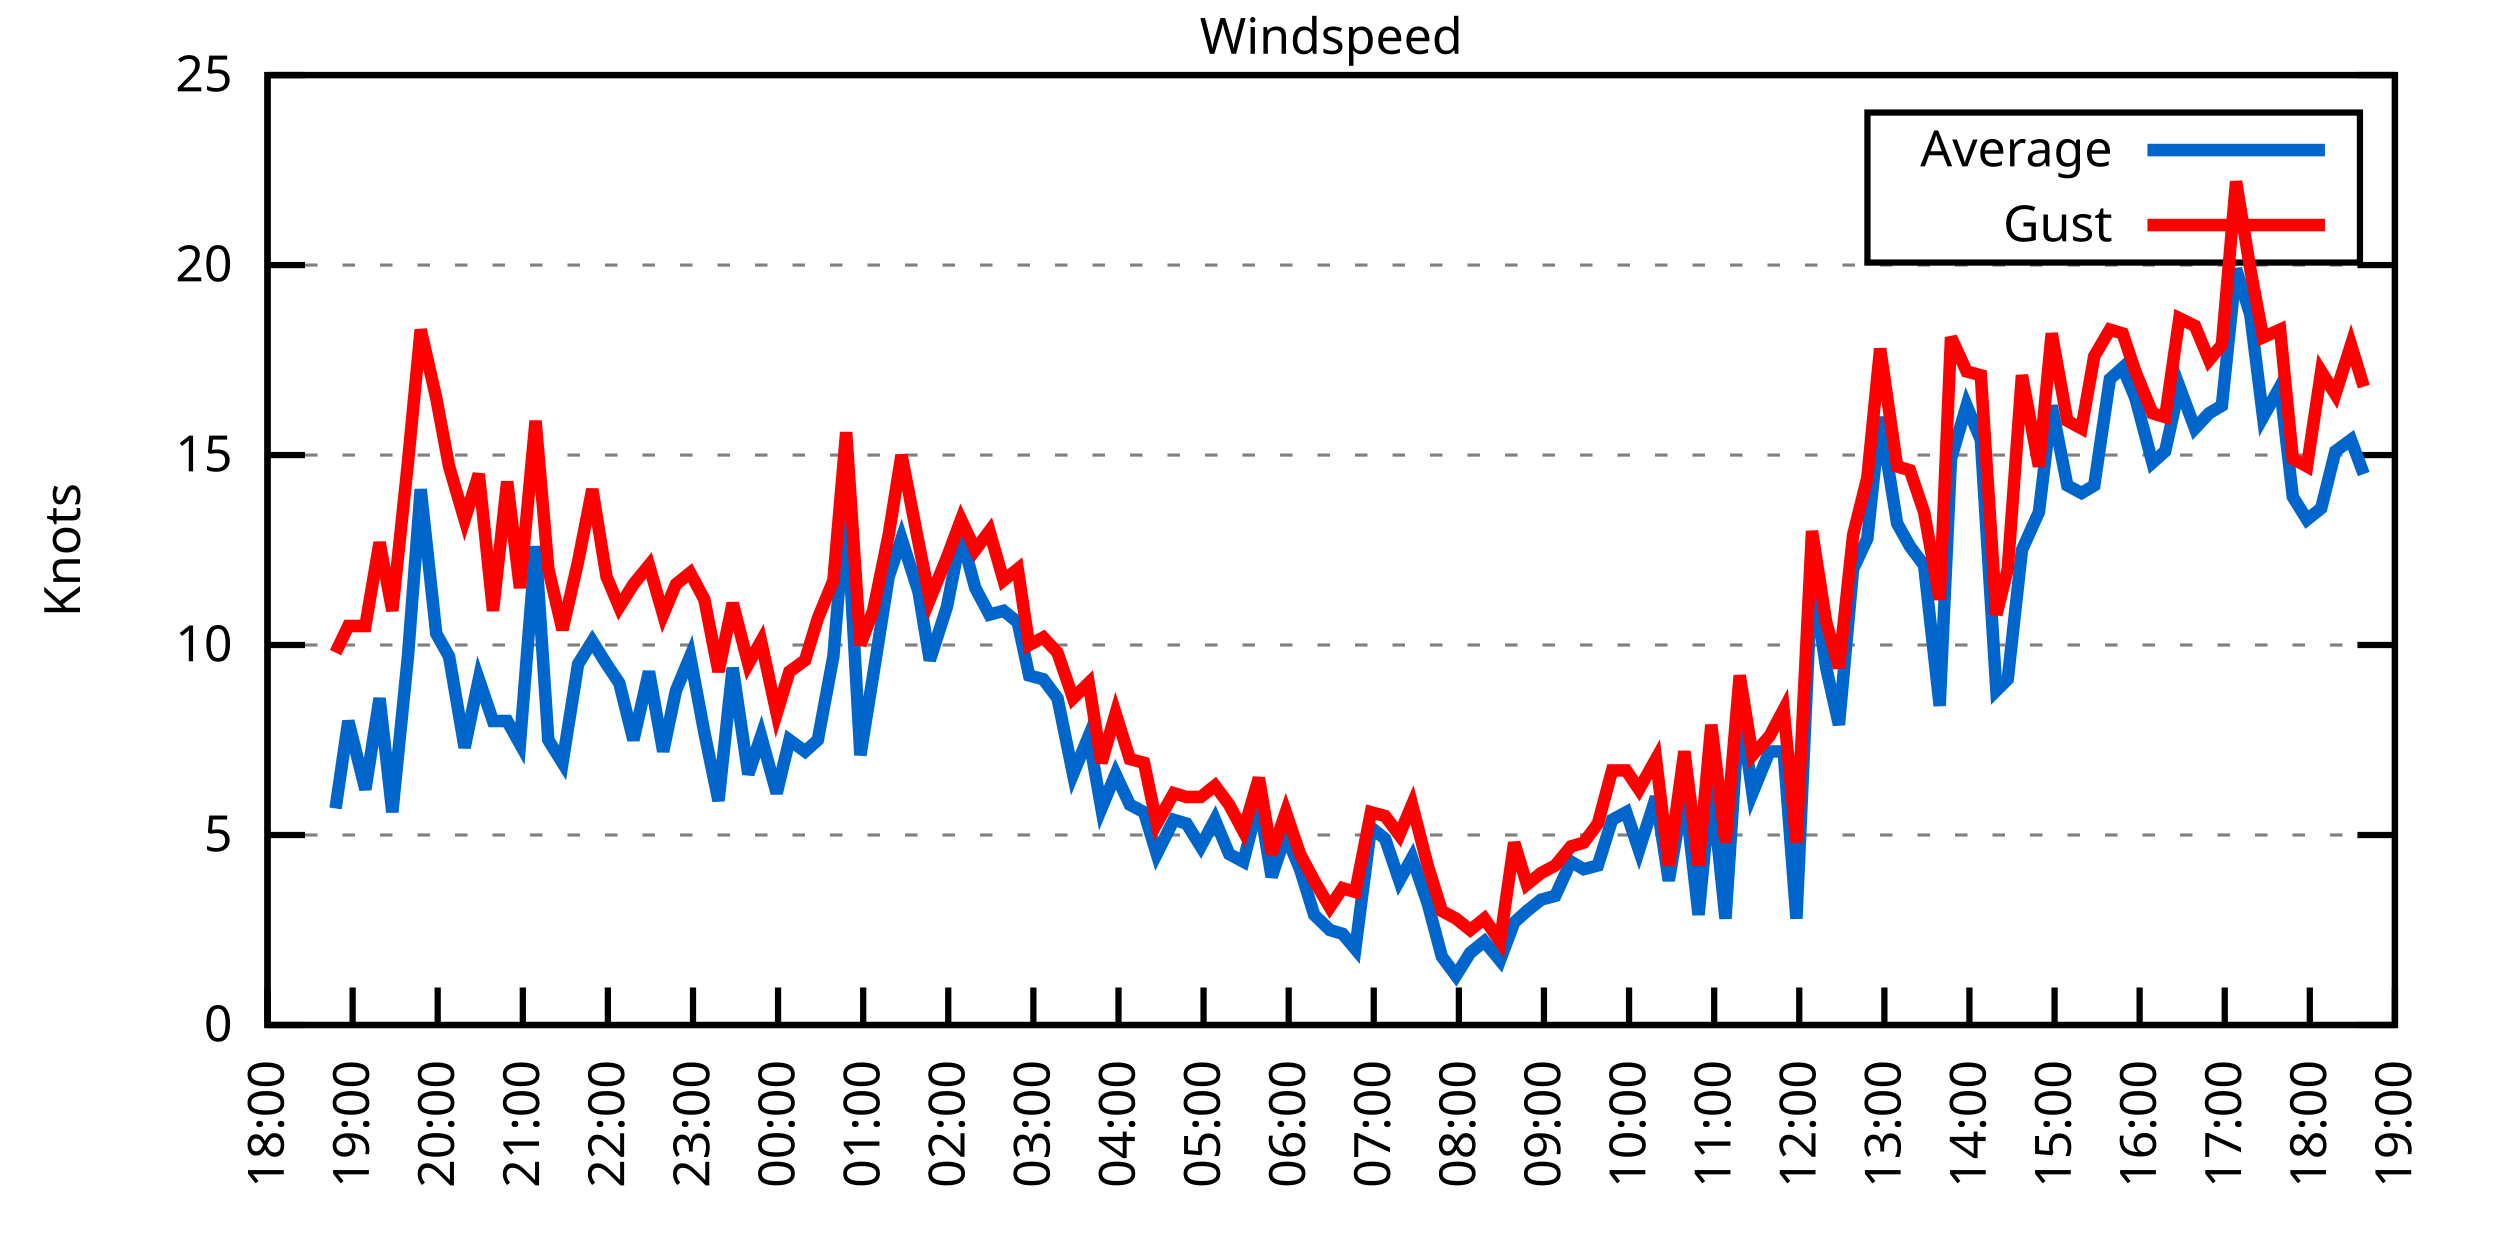
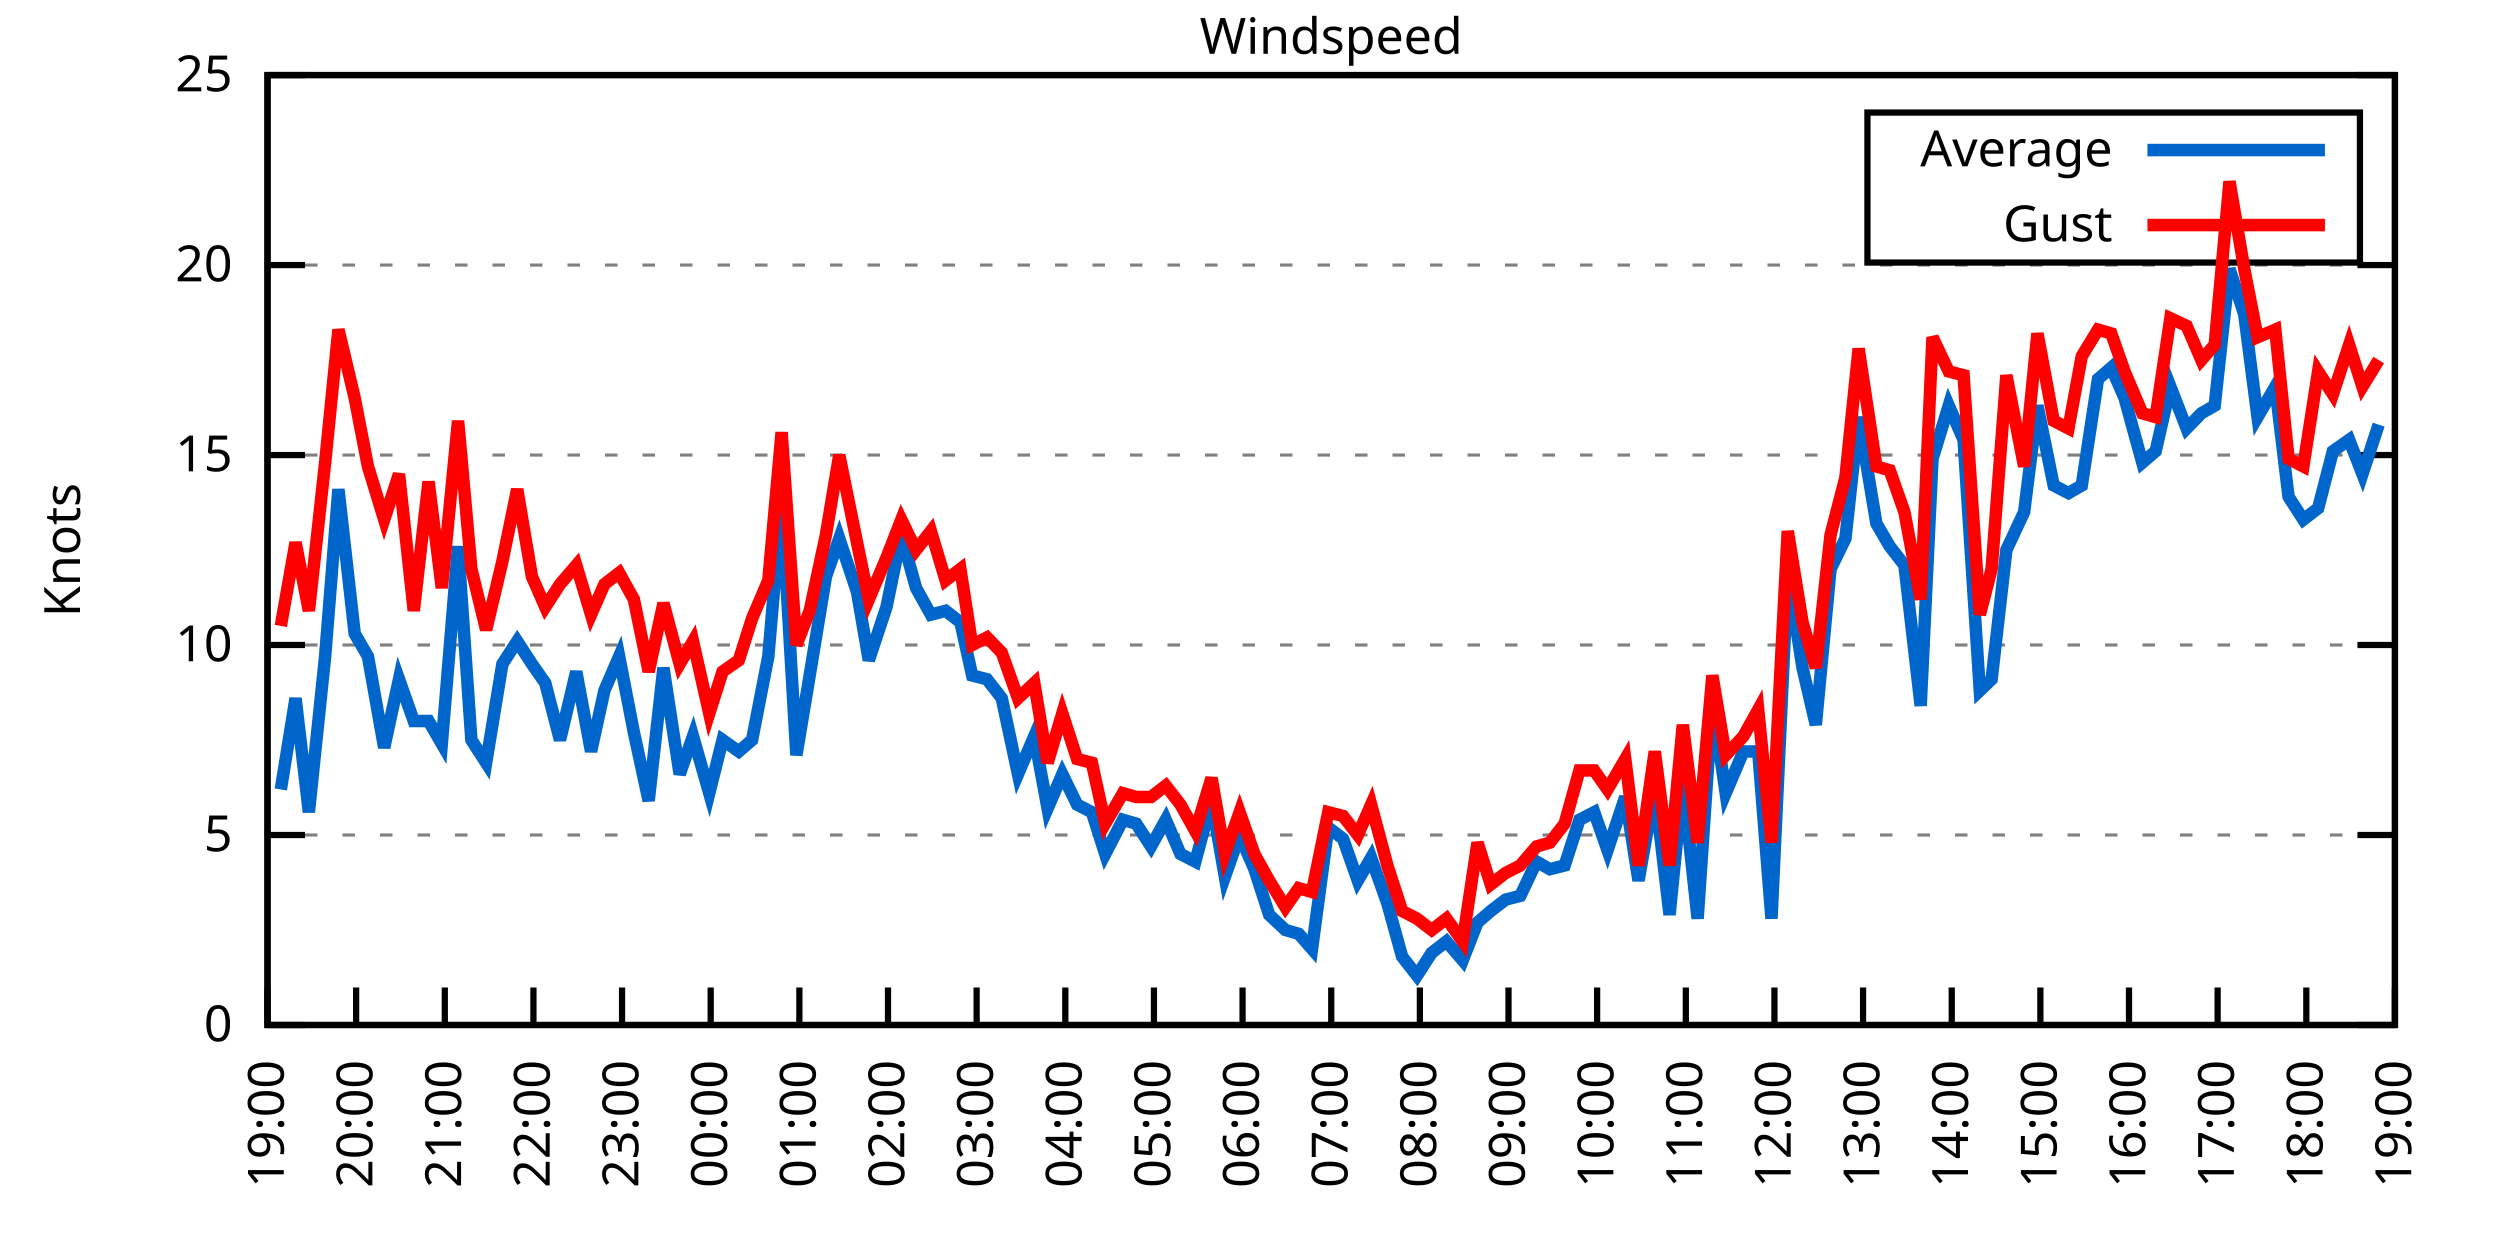
<svg xmlns="http://www.w3.org/2000/svg" xmlns:xlink="http://www.w3.org/1999/xlink" width="400" height="200" viewBox="0 0 400 200">
  <g id="gnuplot_canvas">
    <rect x="0" y="0" width="400" height="200" fill="none" />
    <defs>
      <circle id="gpDot" r="0.5" stroke-width="0.5" stroke="currentColor" />
      <path id="gpPt0" stroke-width="0.333" stroke="currentColor" d="M-1,0 h2 M0,-1 v2" />
      <path id="gpPt1" stroke-width="0.333" stroke="currentColor" d="M-1,-1 L1,1 M1,-1 L-1,1" />
      <path id="gpPt2" stroke-width="0.333" stroke="currentColor" d="M-1,0 L1,0 M0,-1 L0,1 M-1,-1 L1,1 M-1,1 L1,-1" />
      <rect id="gpPt3" stroke-width="0.333" stroke="currentColor" x="-1" y="-1" width="2" height="2" />
      <rect id="gpPt4" stroke-width="0.333" stroke="currentColor" fill="currentColor" x="-1" y="-1" width="2" height="2" />
      <circle id="gpPt5" stroke-width="0.333" stroke="currentColor" cx="0" cy="0" r="1" />
      <use xlink:href="#gpPt5" id="gpPt6" fill="currentColor" stroke="none" />
      <path id="gpPt7" stroke-width="0.333" stroke="currentColor" d="M0,-1.33 L-1.33,0.67 L1.33,0.67 z" />
      <use xlink:href="#gpPt7" id="gpPt8" fill="currentColor" stroke="none" />
      <use xlink:href="#gpPt7" id="gpPt9" stroke="currentColor" transform="rotate(180)" />
      <use xlink:href="#gpPt9" id="gpPt10" fill="currentColor" stroke="none" />
      <use xlink:href="#gpPt3" id="gpPt11" stroke="currentColor" transform="rotate(45)" />
      <use xlink:href="#gpPt11" id="gpPt12" fill="currentColor" stroke="none" />
      <path id="gpPt13" stroke-width="0.333" stroke="currentColor" d="M0,1.330 L1.265,0.411 L0.782,-1.067 L-0.782,-1.076 L-1.265,0.411 z" />
      <use xlink:href="#gpPt13" id="gpPt14" fill="currentColor" stroke="none" />
      <filter id="textbox" filterUnits="objectBoundingBox" x="0" y="0" height="1" width="1">
        <feFlood flood-color="white" flood-opacity="1" result="bgnd" />
        <feComposite in="SourceGraphic" in2="bgnd" operator="atop" />
      </filter>
      <filter id="greybox" filterUnits="objectBoundingBox" x="0" y="0" height="1" width="1">
        <feFlood flood-color="lightgrey" flood-opacity="1" result="grey" />
        <feComposite in="SourceGraphic" in2="grey" operator="atop" />
      </filter>
    </defs>
    <g fill="none" color="white" stroke="currentColor" stroke-width="1.00" stroke-linecap="butt" stroke-linejoin="miter">
</g>
    <g fill="none" color="black" stroke="currentColor" stroke-width="1.00" stroke-linecap="butt" stroke-linejoin="miter">
      <g stroke="none" shape-rendering="crispEdges">
        <polygon fill="rgb(255, 255, 255)" points="42.80,164.00 383.18,164.00 383.18,12.02 42.80,12.02 " />
      </g>
    </g>
    <g fill="none" color="black" stroke="currentColor" stroke-width="1.00" stroke-linecap="butt" stroke-linejoin="miter">
</g>
    <g fill="none" color="black" stroke="black" stroke-width="0.50" stroke-linecap="butt" stroke-linejoin="miter">
</g>
    <g fill="none" color="gray" stroke="currentColor" stroke-width="0.50" stroke-linecap="butt" stroke-linejoin="miter">
      <path stroke="gray" stroke-dasharray="2,4" class="gridline" d="M42.80,164.00 L383.19,164.00  " />
    </g>
    <g fill="none" color="gray" stroke="gray" stroke-width="1.00" stroke-linecap="butt" stroke-linejoin="miter">
</g>
    <g fill="none" color="black" stroke="currentColor" stroke-width="1.00" stroke-linecap="butt" stroke-linejoin="miter">
      <path stroke="black" d="M42.80,164.00 L48.80,164.00 M383.19,164.00 L377.19,164.00  " />
      <g transform="translate(37.20,166.60)" stroke="none" fill="black" font-family="Sans" font-size="8.00" text-anchor="end">
        <text>
          <tspan font-family="Sans"> 0</tspan>
        </text>
      </g>
    </g>
    <g fill="none" color="black" stroke="currentColor" stroke-width="1.00" stroke-linecap="butt" stroke-linejoin="miter">
</g>
    <g fill="none" color="black" stroke="black" stroke-width="0.50" stroke-linecap="butt" stroke-linejoin="miter">
</g>
    <g fill="none" color="gray" stroke="currentColor" stroke-width="0.50" stroke-linecap="butt" stroke-linejoin="miter">
      <path stroke="gray" stroke-dasharray="2,4" class="gridline" d="M42.80,133.60 L383.19,133.60  " />
    </g>
    <g fill="none" color="gray" stroke="gray" stroke-width="1.00" stroke-linecap="butt" stroke-linejoin="miter">
</g>
    <g fill="none" color="black" stroke="currentColor" stroke-width="1.00" stroke-linecap="butt" stroke-linejoin="miter">
      <path stroke="black" d="M42.80,133.60 L48.80,133.60 M383.19,133.60 L377.19,133.60  " />
      <g transform="translate(37.20,136.20)" stroke="none" fill="black" font-family="Sans" font-size="8.00" text-anchor="end">
        <text>
          <tspan font-family="Sans"> 5</tspan>
        </text>
      </g>
    </g>
    <g fill="none" color="black" stroke="currentColor" stroke-width="1.00" stroke-linecap="butt" stroke-linejoin="miter">
</g>
    <g fill="none" color="black" stroke="black" stroke-width="0.50" stroke-linecap="butt" stroke-linejoin="miter">
</g>
    <g fill="none" color="gray" stroke="currentColor" stroke-width="0.50" stroke-linecap="butt" stroke-linejoin="miter">
      <path stroke="gray" stroke-dasharray="2,4" class="gridline" d="M42.80,103.20 L383.19,103.20  " />
    </g>
    <g fill="none" color="gray" stroke="gray" stroke-width="1.00" stroke-linecap="butt" stroke-linejoin="miter">
</g>
    <g fill="none" color="black" stroke="currentColor" stroke-width="1.00" stroke-linecap="butt" stroke-linejoin="miter">
      <path stroke="black" d="M42.80,103.20 L48.80,103.20 M383.19,103.20 L377.19,103.20  " />
      <g transform="translate(37.20,105.80)" stroke="none" fill="black" font-family="Sans" font-size="8.00" text-anchor="end">
        <text>
          <tspan font-family="Sans"> 10</tspan>
        </text>
      </g>
    </g>
    <g fill="none" color="black" stroke="currentColor" stroke-width="1.00" stroke-linecap="butt" stroke-linejoin="miter">
</g>
    <g fill="none" color="black" stroke="black" stroke-width="0.50" stroke-linecap="butt" stroke-linejoin="miter">
</g>
    <g fill="none" color="gray" stroke="currentColor" stroke-width="0.50" stroke-linecap="butt" stroke-linejoin="miter">
      <path stroke="gray" stroke-dasharray="2,4" class="gridline" d="M42.80,72.81 L383.19,72.81  " />
    </g>
    <g fill="none" color="gray" stroke="gray" stroke-width="1.00" stroke-linecap="butt" stroke-linejoin="miter">
</g>
    <g fill="none" color="black" stroke="currentColor" stroke-width="1.00" stroke-linecap="butt" stroke-linejoin="miter">
      <path stroke="black" d="M42.80,72.81 L48.80,72.81 M383.19,72.81 L377.19,72.81  " />
      <g transform="translate(37.20,75.41)" stroke="none" fill="black" font-family="Sans" font-size="8.00" text-anchor="end">
        <text>
          <tspan font-family="Sans"> 15</tspan>
        </text>
      </g>
    </g>
    <g fill="none" color="black" stroke="currentColor" stroke-width="1.00" stroke-linecap="butt" stroke-linejoin="miter">
</g>
    <g fill="none" color="black" stroke="black" stroke-width="0.50" stroke-linecap="butt" stroke-linejoin="miter">
</g>
    <g fill="none" color="gray" stroke="currentColor" stroke-width="0.50" stroke-linecap="butt" stroke-linejoin="miter">
      <path stroke="gray" stroke-dasharray="2,4" class="gridline" d="M42.80,42.41 L383.19,42.41  " />
    </g>
    <g fill="none" color="gray" stroke="gray" stroke-width="1.00" stroke-linecap="butt" stroke-linejoin="miter">
</g>
    <g fill="none" color="black" stroke="currentColor" stroke-width="1.00" stroke-linecap="butt" stroke-linejoin="miter">
      <path stroke="black" d="M42.80,42.41 L48.80,42.41 M383.19,42.41 L377.19,42.41  " />
      <g transform="translate(37.20,45.01)" stroke="none" fill="black" font-family="Sans" font-size="8.00" text-anchor="end">
        <text>
          <tspan font-family="Sans"> 20</tspan>
        </text>
      </g>
    </g>
    <g fill="none" color="black" stroke="currentColor" stroke-width="1.00" stroke-linecap="butt" stroke-linejoin="miter">
</g>
    <g fill="none" color="black" stroke="black" stroke-width="0.50" stroke-linecap="butt" stroke-linejoin="miter">
</g>
    <g fill="none" color="gray" stroke="currentColor" stroke-width="0.50" stroke-linecap="butt" stroke-linejoin="miter">
      <path stroke="gray" stroke-dasharray="2,4" class="gridline" d="M42.80,12.01 L383.19,12.01  " />
    </g>
    <g fill="none" color="gray" stroke="gray" stroke-width="1.00" stroke-linecap="butt" stroke-linejoin="miter">
</g>
    <g fill="none" color="black" stroke="currentColor" stroke-width="1.00" stroke-linecap="butt" stroke-linejoin="miter">
      <path stroke="black" d="M42.80,12.01 L48.80,12.01 M383.19,12.01 L377.19,12.01  " />
      <g transform="translate(37.20,14.61)" stroke="none" fill="black" font-family="Sans" font-size="8.00" text-anchor="end">
        <text>
          <tspan font-family="Sans"> 25</tspan>
        </text>
      </g>
    </g>
    <g fill="none" color="black" stroke="currentColor" stroke-width="1.00" stroke-linecap="butt" stroke-linejoin="miter">
      <path stroke="black" d="M42.80,164.00 L42.80,158.00  " />
      <g transform="translate(45.40,169.60) rotate(270.00)" stroke="none" fill="black" font-family="Sans" font-size="8.00" text-anchor="end">
        <text>
-           <tspan font-family="Sans">18:00</tspan>
-         </text>
-       </g>
-     </g>
-     <g fill="none" color="black" stroke="currentColor" stroke-width="1.00" stroke-linecap="butt" stroke-linejoin="miter">
-       <path stroke="black" d="M56.42,164.00 L56.42,158.00  " />
-       <g transform="translate(59.02,169.60) rotate(270.00)" stroke="none" fill="black" font-family="Sans" font-size="8.00" text-anchor="end">
-         <text>
          <tspan font-family="Sans">19:00</tspan>
        </text>
      </g>
    </g>
    <g fill="none" color="black" stroke="currentColor" stroke-width="1.00" stroke-linecap="butt" stroke-linejoin="miter">
-       <path stroke="black" d="M70.03,164.00 L70.03,158.00  " />
-       <g transform="translate(72.63,169.60) rotate(270.00)" stroke="none" fill="black" font-family="Sans" font-size="8.00" text-anchor="end">
+       <path stroke="black" d="M56.98,164.00 L56.98,158.00  " />
+       <g transform="translate(59.58,169.60) rotate(270.00)" stroke="none" fill="black" font-family="Sans" font-size="8.00" text-anchor="end">
        <text>
          <tspan font-family="Sans">20:00</tspan>
        </text>
      </g>
    </g>
    <g fill="none" color="black" stroke="currentColor" stroke-width="1.00" stroke-linecap="butt" stroke-linejoin="miter">
-       <path stroke="black" d="M83.65,164.00 L83.65,158.00  " />
-       <g transform="translate(86.25,169.60) rotate(270.00)" stroke="none" fill="black" font-family="Sans" font-size="8.00" text-anchor="end">
+       <path stroke="black" d="M71.17,164.00 L71.17,158.00  " />
+       <g transform="translate(73.77,169.60) rotate(270.00)" stroke="none" fill="black" font-family="Sans" font-size="8.00" text-anchor="end">
        <text>
          <tspan font-family="Sans">21:00</tspan>
        </text>
      </g>
    </g>
    <g fill="none" color="black" stroke="currentColor" stroke-width="1.00" stroke-linecap="butt" stroke-linejoin="miter">
-       <path stroke="black" d="M97.26,164.00 L97.26,158.00  " />
-       <g transform="translate(99.86,169.60) rotate(270.00)" stroke="none" fill="black" font-family="Sans" font-size="8.00" text-anchor="end">
+       <path stroke="black" d="M85.35,164.00 L85.35,158.00  " />
+       <g transform="translate(87.95,169.60) rotate(270.00)" stroke="none" fill="black" font-family="Sans" font-size="8.00" text-anchor="end">
        <text>
          <tspan font-family="Sans">22:00</tspan>
        </text>
      </g>
    </g>
    <g fill="none" color="black" stroke="currentColor" stroke-width="1.00" stroke-linecap="butt" stroke-linejoin="miter">
-       <path stroke="black" d="M110.88,164.00 L110.88,158.00  " />
-       <g transform="translate(113.48,169.60) rotate(270.00)" stroke="none" fill="black" font-family="Sans" font-size="8.00" text-anchor="end">
+       <path stroke="black" d="M99.53,164.00 L99.53,158.00  " />
+       <g transform="translate(102.13,169.60) rotate(270.00)" stroke="none" fill="black" font-family="Sans" font-size="8.00" text-anchor="end">
        <text>
          <tspan font-family="Sans">23:00</tspan>
        </text>
      </g>
    </g>
    <g fill="none" color="black" stroke="currentColor" stroke-width="1.00" stroke-linecap="butt" stroke-linejoin="miter">
-       <path stroke="black" d="M124.49,164.00 L124.49,158.00  " />
-       <g transform="translate(127.09,169.60) rotate(270.00)" stroke="none" fill="black" font-family="Sans" font-size="8.00" text-anchor="end">
+       <path stroke="black" d="M113.71,164.00 L113.71,158.00  " />
+       <g transform="translate(116.31,169.60) rotate(270.00)" stroke="none" fill="black" font-family="Sans" font-size="8.00" text-anchor="end">
        <text>
          <tspan font-family="Sans">00:00</tspan>
        </text>
      </g>
    </g>
    <g fill="none" color="black" stroke="currentColor" stroke-width="1.00" stroke-linecap="butt" stroke-linejoin="miter">
-       <path stroke="black" d="M138.11,164.00 L138.11,158.00  " />
-       <g transform="translate(140.71,169.60) rotate(270.00)" stroke="none" fill="black" font-family="Sans" font-size="8.00" text-anchor="end">
+       <path stroke="black" d="M127.90,164.00 L127.90,158.00  " />
+       <g transform="translate(130.50,169.60) rotate(270.00)" stroke="none" fill="black" font-family="Sans" font-size="8.00" text-anchor="end">
        <text>
          <tspan font-family="Sans">01:00</tspan>
        </text>
      </g>
    </g>
    <g fill="none" color="black" stroke="currentColor" stroke-width="1.00" stroke-linecap="butt" stroke-linejoin="miter">
-       <path stroke="black" d="M151.72,164.00 L151.72,158.00  " />
-       <g transform="translate(154.32,169.60) rotate(270.00)" stroke="none" fill="black" font-family="Sans" font-size="8.00" text-anchor="end">
+       <path stroke="black" d="M142.08,164.00 L142.08,158.00  " />
+       <g transform="translate(144.68,169.60) rotate(270.00)" stroke="none" fill="black" font-family="Sans" font-size="8.00" text-anchor="end">
        <text>
          <tspan font-family="Sans">02:00</tspan>
        </text>
      </g>
    </g>
    <g fill="none" color="black" stroke="currentColor" stroke-width="1.00" stroke-linecap="butt" stroke-linejoin="miter">
-       <path stroke="black" d="M165.34,164.00 L165.34,158.00  " />
-       <g transform="translate(167.94,169.60) rotate(270.00)" stroke="none" fill="black" font-family="Sans" font-size="8.00" text-anchor="end">
+       <path stroke="black" d="M156.26,164.00 L156.26,158.00  " />
+       <g transform="translate(158.86,169.60) rotate(270.00)" stroke="none" fill="black" font-family="Sans" font-size="8.00" text-anchor="end">
        <text>
          <tspan font-family="Sans">03:00</tspan>
        </text>
      </g>
    </g>
    <g fill="none" color="black" stroke="currentColor" stroke-width="1.00" stroke-linecap="butt" stroke-linejoin="miter">
-       <path stroke="black" d="M178.96,164.00 L178.96,158.00  " />
-       <g transform="translate(181.56,169.60) rotate(270.00)" stroke="none" fill="black" font-family="Sans" font-size="8.00" text-anchor="end">
+       <path stroke="black" d="M170.45,164.00 L170.45,158.00  " />
+       <g transform="translate(173.05,169.60) rotate(270.00)" stroke="none" fill="black" font-family="Sans" font-size="8.00" text-anchor="end">
        <text>
          <tspan font-family="Sans">04:00</tspan>
        </text>
      </g>
    </g>
    <g fill="none" color="black" stroke="currentColor" stroke-width="1.00" stroke-linecap="butt" stroke-linejoin="miter">
-       <path stroke="black" d="M192.57,164.00 L192.57,158.00  " />
-       <g transform="translate(195.17,169.60) rotate(270.00)" stroke="none" fill="black" font-family="Sans" font-size="8.00" text-anchor="end">
+       <path stroke="black" d="M184.63,164.00 L184.63,158.00  " />
+       <g transform="translate(187.23,169.60) rotate(270.00)" stroke="none" fill="black" font-family="Sans" font-size="8.00" text-anchor="end">
        <text>
          <tspan font-family="Sans">05:00</tspan>
        </text>
      </g>
    </g>
    <g fill="none" color="black" stroke="currentColor" stroke-width="1.00" stroke-linecap="butt" stroke-linejoin="miter">
-       <path stroke="black" d="M206.19,164.00 L206.19,158.00  " />
-       <g transform="translate(208.79,169.60) rotate(270.00)" stroke="none" fill="black" font-family="Sans" font-size="8.00" text-anchor="end">
+       <path stroke="black" d="M198.81,164.00 L198.81,158.00  " />
+       <g transform="translate(201.41,169.60) rotate(270.00)" stroke="none" fill="black" font-family="Sans" font-size="8.00" text-anchor="end">
        <text>
          <tspan font-family="Sans">06:00</tspan>
        </text>
      </g>
    </g>
    <g fill="none" color="black" stroke="currentColor" stroke-width="1.00" stroke-linecap="butt" stroke-linejoin="miter">
-       <path stroke="black" d="M219.80,164.00 L219.80,158.00  " />
-       <g transform="translate(222.40,169.60) rotate(270.00)" stroke="none" fill="black" font-family="Sans" font-size="8.00" text-anchor="end">
+       <path stroke="black" d="M213.00,164.00 L213.00,158.00  " />
+       <g transform="translate(215.60,169.60) rotate(270.00)" stroke="none" fill="black" font-family="Sans" font-size="8.00" text-anchor="end">
        <text>
          <tspan font-family="Sans">07:00</tspan>
        </text>
      </g>
    </g>
    <g fill="none" color="black" stroke="currentColor" stroke-width="1.00" stroke-linecap="butt" stroke-linejoin="miter">
-       <path stroke="black" d="M233.42,164.00 L233.42,158.00  " />
-       <g transform="translate(236.02,169.60) rotate(270.00)" stroke="none" fill="black" font-family="Sans" font-size="8.00" text-anchor="end">
+       <path stroke="black" d="M227.18,164.00 L227.18,158.00  " />
+       <g transform="translate(229.78,169.60) rotate(270.00)" stroke="none" fill="black" font-family="Sans" font-size="8.00" text-anchor="end">
        <text>
          <tspan font-family="Sans">08:00</tspan>
        </text>
      </g>
    </g>
    <g fill="none" color="black" stroke="currentColor" stroke-width="1.00" stroke-linecap="butt" stroke-linejoin="miter">
-       <path stroke="black" d="M247.03,164.00 L247.03,158.00  " />
-       <g transform="translate(249.63,169.60) rotate(270.00)" stroke="none" fill="black" font-family="Sans" font-size="8.00" text-anchor="end">
+       <path stroke="black" d="M241.36,164.00 L241.36,158.00  " />
+       <g transform="translate(243.96,169.60) rotate(270.00)" stroke="none" fill="black" font-family="Sans" font-size="8.00" text-anchor="end">
        <text>
          <tspan font-family="Sans">09:00</tspan>
        </text>
      </g>
    </g>
    <g fill="none" color="black" stroke="currentColor" stroke-width="1.00" stroke-linecap="butt" stroke-linejoin="miter">
-       <path stroke="black" d="M260.65,164.00 L260.65,158.00  " />
-       <g transform="translate(263.25,169.60) rotate(270.00)" stroke="none" fill="black" font-family="Sans" font-size="8.00" text-anchor="end">
+       <path stroke="black" d="M255.54,164.00 L255.54,158.00  " />
+       <g transform="translate(258.14,169.60) rotate(270.00)" stroke="none" fill="black" font-family="Sans" font-size="8.00" text-anchor="end">
        <text>
          <tspan font-family="Sans">10:00</tspan>
        </text>
      </g>
    </g>
    <g fill="none" color="black" stroke="currentColor" stroke-width="1.00" stroke-linecap="butt" stroke-linejoin="miter">
-       <path stroke="black" d="M274.27,164.00 L274.27,158.00  " />
-       <g transform="translate(276.87,169.60) rotate(270.00)" stroke="none" fill="black" font-family="Sans" font-size="8.00" text-anchor="end">
+       <path stroke="black" d="M269.73,164.00 L269.73,158.00  " />
+       <g transform="translate(272.33,169.60) rotate(270.00)" stroke="none" fill="black" font-family="Sans" font-size="8.00" text-anchor="end">
        <text>
          <tspan font-family="Sans">11:00</tspan>
        </text>
      </g>
    </g>
    <g fill="none" color="black" stroke="currentColor" stroke-width="1.00" stroke-linecap="butt" stroke-linejoin="miter">
-       <path stroke="black" d="M287.88,164.00 L287.88,158.00  " />
-       <g transform="translate(290.48,169.60) rotate(270.00)" stroke="none" fill="black" font-family="Sans" font-size="8.00" text-anchor="end">
+       <path stroke="black" d="M283.91,164.00 L283.91,158.00  " />
+       <g transform="translate(286.51,169.60) rotate(270.00)" stroke="none" fill="black" font-family="Sans" font-size="8.00" text-anchor="end">
        <text>
          <tspan font-family="Sans">12:00</tspan>
        </text>
      </g>
    </g>
    <g fill="none" color="black" stroke="currentColor" stroke-width="1.00" stroke-linecap="butt" stroke-linejoin="miter">
-       <path stroke="black" d="M301.50,164.00 L301.50,158.00  " />
-       <g transform="translate(304.10,169.60) rotate(270.00)" stroke="none" fill="black" font-family="Sans" font-size="8.00" text-anchor="end">
+       <path stroke="black" d="M298.09,164.00 L298.09,158.00  " />
+       <g transform="translate(300.69,169.60) rotate(270.00)" stroke="none" fill="black" font-family="Sans" font-size="8.00" text-anchor="end">
        <text>
          <tspan font-family="Sans">13:00</tspan>
        </text>
      </g>
    </g>
    <g fill="none" color="black" stroke="currentColor" stroke-width="1.00" stroke-linecap="butt" stroke-linejoin="miter">
-       <path stroke="black" d="M315.11,164.00 L315.11,158.00  " />
-       <g transform="translate(317.71,169.60) rotate(270.00)" stroke="none" fill="black" font-family="Sans" font-size="8.00" text-anchor="end">
+       <path stroke="black" d="M312.28,164.00 L312.28,158.00  " />
+       <g transform="translate(314.88,169.60) rotate(270.00)" stroke="none" fill="black" font-family="Sans" font-size="8.00" text-anchor="end">
        <text>
          <tspan font-family="Sans">14:00</tspan>
        </text>
      </g>
    </g>
    <g fill="none" color="black" stroke="currentColor" stroke-width="1.00" stroke-linecap="butt" stroke-linejoin="miter">
-       <path stroke="black" d="M328.73,164.00 L328.73,158.00  " />
-       <g transform="translate(331.33,169.60) rotate(270.00)" stroke="none" fill="black" font-family="Sans" font-size="8.00" text-anchor="end">
+       <path stroke="black" d="M326.46,164.00 L326.46,158.00  " />
+       <g transform="translate(329.06,169.60) rotate(270.00)" stroke="none" fill="black" font-family="Sans" font-size="8.00" text-anchor="end">
        <text>
          <tspan font-family="Sans">15:00</tspan>
        </text>
      </g>
    </g>
    <g fill="none" color="black" stroke="currentColor" stroke-width="1.00" stroke-linecap="butt" stroke-linejoin="miter">
-       <path stroke="black" d="M342.34,164.00 L342.34,158.00  " />
-       <g transform="translate(344.94,169.60) rotate(270.00)" stroke="none" fill="black" font-family="Sans" font-size="8.00" text-anchor="end">
+       <path stroke="black" d="M340.64,164.00 L340.64,158.00  " />
+       <g transform="translate(343.24,169.60) rotate(270.00)" stroke="none" fill="black" font-family="Sans" font-size="8.00" text-anchor="end">
        <text>
          <tspan font-family="Sans">16:00</tspan>
        </text>
      </g>
    </g>
    <g fill="none" color="black" stroke="currentColor" stroke-width="1.00" stroke-linecap="butt" stroke-linejoin="miter">
-       <path stroke="black" d="M355.96,164.00 L355.96,158.00  " />
-       <g transform="translate(358.56,169.60) rotate(270.00)" stroke="none" fill="black" font-family="Sans" font-size="8.00" text-anchor="end">
+       <path stroke="black" d="M354.82,164.00 L354.82,158.00  " />
+       <g transform="translate(357.42,169.60) rotate(270.00)" stroke="none" fill="black" font-family="Sans" font-size="8.00" text-anchor="end">
        <text>
          <tspan font-family="Sans">17:00</tspan>
        </text>
      </g>
    </g>
    <g fill="none" color="black" stroke="currentColor" stroke-width="1.00" stroke-linecap="butt" stroke-linejoin="miter">
-       <path stroke="black" d="M369.57,164.00 L369.57,158.00  " />
-       <g transform="translate(372.17,169.60) rotate(270.00)" stroke="none" fill="black" font-family="Sans" font-size="8.00" text-anchor="end">
+       <path stroke="black" d="M369.01,164.00 L369.01,158.00  " />
+       <g transform="translate(371.61,169.60) rotate(270.00)" stroke="none" fill="black" font-family="Sans" font-size="8.00" text-anchor="end">
        <text>
          <tspan font-family="Sans">18:00</tspan>
        </text>
      </g>
    </g>
    <g fill="none" color="black" stroke="currentColor" stroke-width="1.00" stroke-linecap="butt" stroke-linejoin="miter">
      <path stroke="black" d="M383.19,164.00 L383.19,158.00  " />
      <g transform="translate(385.79,169.60) rotate(270.00)" stroke="none" fill="black" font-family="Sans" font-size="8.00" text-anchor="end">
        <text>
          <tspan font-family="Sans">19:00</tspan>
        </text>
      </g>
    </g>
    <g fill="none" color="black" stroke="currentColor" stroke-width="1.00" stroke-linecap="butt" stroke-linejoin="miter">
</g>
    <g fill="none" color="black" stroke="currentColor" stroke-width="1.00" stroke-linecap="butt" stroke-linejoin="miter">
      <path stroke="black" d="M42.80,12.01 L42.80,164.00 L383.19,164.00 L383.19,12.01 L42.80,12.01 Z  " />
    </g>
    <g fill="none" color="black" stroke="currentColor" stroke-width="1.00" stroke-linecap="butt" stroke-linejoin="miter">
</g>
    <g fill="none" color="black" stroke="currentColor" stroke-width="1.00" stroke-linecap="butt" stroke-linejoin="miter">
      <path stroke="black" d="M298.79,42.01 L298.79,18.01 L377.59,18.01 L377.59,42.01 L298.79,42.01 Z  " />
    </g>
    <g id="Windspeed_plot_1">
      <g fill="none" color="white" stroke="black" stroke-width="2.00" stroke-linecap="butt" stroke-linejoin="miter">
</g>
      <g fill="none" color="black" stroke="currentColor" stroke-width="2.00" stroke-linecap="butt" stroke-linejoin="miter">
        <g transform="translate(337.99,26.61)" stroke="none" fill="black" font-family="Sans" font-size="8.00" text-anchor="end">
          <text>
            <tspan font-family="Sans">Average</tspan>
          </text>
        </g>
      </g>
      <g fill="none" color="black" stroke="currentColor" stroke-width="2.00" stroke-linecap="butt" stroke-linejoin="miter">
-         <path stroke="rgb(  0, 102, 204)" d="M343.59,24.01 L371.99,24.01 M53.69,129.35 L55.73,115.36 L58.46,126.31 L60.73,111.72 L62.77,129.95 L65.27,105.03   L67.31,78.28 L69.80,101.38 L71.85,105.03 L74.34,119.62 L76.61,108.68 L78.88,115.36 L81.15,115.36 L83.19,119.01   L85.69,87.40 L87.73,118.40 L90.00,122.05 L92.50,106.24 L94.77,102.60 L97.04,106.24 L99.08,109.28 L101.35,118.40   L103.84,107.46 L106.11,120.23 L108.15,110.50 L110.42,105.03 L112.69,117.19 L114.96,128.13 L117.23,106.85 L119.73,123.87   L121.77,117.80 L124.27,126.91 L126.31,118.40 L128.81,120.23 L130.85,118.40 L133.34,105.03 L135.39,80.10 L137.66,120.83   L139.70,108.07 L142.19,92.26 L144.24,86.18 L146.96,94.69 L148.77,105.64 L151.50,97.12 L153.77,85.57 L156.04,94.08   L158.31,98.34 L160.57,97.73 L162.84,99.56 L164.66,108.07 L166.93,108.68 L169.20,111.72 L171.69,123.87 L174.19,117.80   L176.23,129.35 L178.50,123.87 L180.77,128.74 L183.04,129.95 L185.08,136.64 L187.81,131.17 L189.85,131.78 L192.12,135.43   L194.39,131.17 L196.66,136.64 L198.93,137.86 L201.42,128.13 L203.46,140.29 L205.73,133.60 L208.00,139.07 L210.27,146.37   L212.77,148.80 L214.81,149.41 L216.85,151.84 L219.35,132.39 L221.62,134.21 L223.89,140.90 L225.93,137.25 L228.43,144.55   L230.70,153.06 L232.96,156.10 L235.23,152.45 L237.50,150.62 L240.00,153.66 L242.27,147.59 L244.31,145.76 L246.58,143.94   L248.85,143.33 L251.35,137.86 L253.39,139.07 L255.66,138.47 L257.93,131.17 L260.20,129.95 L262.24,136.03 L264.96,127.52   L267.00,140.90 L269.50,126.31 L271.77,146.37 L273.81,125.09 L276.08,146.98 L278.35,112.32 L280.39,126.91 L283.12,120.23   L285.38,120.23 L287.43,146.98 L289.92,91.65 L292.19,106.85 L294.23,115.97 L296.50,91.04 L298.77,86.18 L300.82,66.73   L303.54,83.75 L305.58,87.40 L307.85,90.44 L310.35,112.93 L312.16,73.41 L314.66,64.90 L316.93,70.37 L319.42,110.50   L321.24,108.68 L323.51,88.00 L326.23,81.93 L328.27,64.90 L330.77,77.67 L333.04,78.89 L335.08,77.67 L337.58,60.65   L339.62,58.82 L341.66,63.69 L344.39,74.02 L346.43,72.20 L348.70,61.86 L351.19,68.55 L353.46,66.12 L355.50,64.90   L357.77,43.02 L360.04,50.31 L362.09,66.73 L364.81,61.86 L366.85,79.49 L369.12,83.14 L371.39,81.32 L373.66,72.20   L376.16,70.37 L378.20,75.85  " />
+         <path stroke="rgb(  0, 102, 204)" d="M343.59,24.01 L371.99,24.01 M44.93,126.31 L47.29,111.72 L49.42,129.95 L52.02,105.03 L54.15,78.28 L56.75,101.38   L58.87,105.03 L61.47,119.62 L63.84,108.68 L66.20,115.36 L68.57,115.36 L70.69,119.01 L73.29,87.40 L75.42,118.40   L77.78,122.05 L80.38,106.24 L82.75,102.60 L85.11,106.24 L87.24,109.28 L89.60,118.40 L92.20,107.46 L94.57,120.23   L96.70,110.50 L99.06,105.03 L101.42,117.19 L103.79,128.13 L106.15,106.85 L108.75,123.87 L110.88,117.80 L113.48,126.91   L115.61,118.40 L118.21,120.23 L120.33,118.40 L122.93,105.03 L125.06,80.10 L127.42,120.83 L129.55,108.07 L132.15,92.26   L134.28,86.18 L137.12,94.69 L139.01,105.64 L141.84,97.12 L144.21,85.57 L146.57,94.08 L148.94,98.34 L151.30,97.73   L153.66,99.56 L155.55,108.07 L157.92,108.68 L160.28,111.72 L162.88,123.87 L165.48,117.80 L167.61,129.35 L169.97,123.87   L172.34,128.74 L174.70,129.95 L176.83,136.64 L179.67,131.17 L181.79,131.78 L184.16,135.43 L186.52,131.17 L188.88,136.64   L191.25,137.86 L193.85,128.13 L195.98,140.29 L198.34,133.60 L200.70,139.07 L203.07,146.37 L205.67,148.80 L207.79,149.41   L209.92,151.84 L212.52,132.39 L214.89,134.21 L217.25,140.90 L219.38,137.25 L221.98,144.55 L224.34,153.06 L226.71,156.10   L229.07,152.45 L231.43,150.62 L234.03,153.66 L236.40,147.59 L238.52,145.76 L240.89,143.94 L243.25,143.33 L245.85,137.86   L247.98,139.07 L250.34,138.47 L252.71,131.17 L255.07,129.95 L257.20,136.03 L260.04,127.52 L262.16,140.90 L264.76,126.31   L267.13,146.37 L269.25,125.09 L271.62,146.98 L273.98,112.32 L276.11,126.91 L278.95,120.23 L281.31,120.23 L283.44,146.98   L286.04,91.65 L288.40,106.85 L290.53,115.97 L292.89,91.04 L295.26,86.18 L297.38,66.73 L300.22,83.75 L302.35,87.40   L304.71,90.44 L307.31,112.93 L309.20,73.41 L311.80,64.90 L314.17,70.37 L316.77,110.50 L318.66,108.68 L321.02,88.00   L323.86,81.93 L325.99,64.90 L328.59,77.67 L330.95,78.89 L333.08,77.67 L335.68,60.65 L337.80,58.82 L339.93,63.69   L342.77,74.02 L344.90,72.20 L347.26,61.86 L349.86,68.55 L352.22,66.12 L354.35,64.90 L356.72,43.02 L359.08,50.31   L361.21,66.73 L364.04,61.86 L366.17,79.49 L368.53,83.14 L370.90,81.32 L373.26,72.20 L375.86,70.37 L377.99,75.85   L380.59,67.94  " />
      </g>
    </g>
    <g id="Windspeed_plot_2">
      <g fill="none" color="black" stroke="currentColor" stroke-width="2.00" stroke-linecap="butt" stroke-linejoin="miter">
        <g transform="translate(337.99,38.61)" stroke="none" fill="black" font-family="Sans" font-size="8.00" text-anchor="end">
          <text>
            <tspan font-family="Sans">Gust</tspan>
          </text>
        </g>
      </g>
      <g fill="none" color="black" stroke="currentColor" stroke-width="2.00" stroke-linecap="butt" stroke-linejoin="miter">
-         <path stroke="rgb(255,   0,   0)" d="M343.59,36.01 L371.99,36.01 M53.69,104.42 L55.73,100.16 L58.46,100.16 L60.73,86.79 L62.77,97.73 L65.27,74.02   L67.31,52.74 L69.80,63.69 L71.85,74.63 L74.34,83.14 L76.61,75.85 L78.88,97.73 L81.15,77.06 L83.19,94.08   L85.69,67.33 L87.73,91.04 L90.00,100.77 L92.50,89.83 L94.77,78.28 L97.04,92.26 L99.08,97.12 L101.35,93.48   L103.84,90.44 L106.11,98.34 L108.15,93.48 L110.42,91.65 L112.69,95.91 L114.96,107.46 L117.23,96.52 L119.73,106.24   L121.77,102.60 L124.27,114.15 L126.31,107.46 L128.81,105.64 L130.85,98.95 L133.34,92.87 L135.39,69.16 L137.66,103.20   L139.70,97.73 L142.19,85.57 L144.24,72.81 L146.96,86.79 L148.77,95.91 L151.50,89.22 L153.77,83.14 L156.04,88.00   L158.31,84.97 L160.57,92.87 L162.84,91.04 L164.66,103.20 L166.93,101.99 L169.20,104.42 L171.69,111.72 L174.19,109.28   L176.23,122.05 L178.50,114.15 L180.77,121.44 L183.04,122.05 L185.08,131.78 L187.81,126.91 L189.85,127.52 L192.12,127.52   L194.39,125.70 L196.66,128.74 L198.93,132.99 L201.42,124.48 L203.46,136.64 L205.73,129.95 L208.00,136.64 L210.27,140.90   L212.77,145.15 L214.81,142.11 L216.85,142.72 L219.35,129.95 L221.62,130.56 L223.89,133.60 L225.93,128.74 L228.43,138.47   L230.70,145.76 L232.96,146.98 L235.23,148.80 L237.50,146.98 L240.00,150.62 L242.27,134.82 L244.31,141.51 L246.58,139.68   L248.85,138.47 L251.35,135.43 L253.39,134.82 L255.66,131.78 L257.93,123.27 L260.20,123.27 L262.24,126.31 L264.96,121.44   L267.00,138.47 L269.50,120.23 L271.77,138.47 L273.81,115.97 L276.08,134.82 L278.35,108.07 L280.39,120.83 L283.12,117.80   L285.38,113.54 L287.43,134.82 L289.92,84.97 L292.19,99.56 L294.23,106.85 L296.50,85.57 L298.77,76.45 L300.82,55.78   L303.54,74.63 L305.58,75.24 L307.85,81.93 L310.35,95.91 L312.16,53.96 L314.66,59.43 L316.93,60.04 L319.42,98.34   L321.24,91.04 L323.51,60.04 L326.23,74.63 L328.27,53.35 L330.77,67.33 L333.04,68.55 L335.08,57.00 L337.58,52.74   L339.62,53.35 L341.66,59.43 L344.39,66.12 L346.43,66.73 L348.70,50.92 L351.19,52.14 L353.46,57.61 L355.50,55.18   L357.77,29.03 L360.04,43.02 L362.09,53.96 L364.81,52.74 L366.85,73.41 L369.12,74.63 L371.39,59.43 L373.66,63.08   L376.16,55.18 L378.20,61.86  " />
+         <path stroke="rgb(255,   0,   0)" d="M343.59,36.01 L371.99,36.01 M44.93,100.16 L47.29,86.79 L49.42,97.73 L52.02,74.02 L54.15,52.74 L56.75,63.69   L58.87,74.63 L61.47,83.14 L63.84,75.85 L66.20,97.73 L68.57,77.06 L70.69,94.08 L73.29,67.33 L75.42,91.04   L77.78,100.77 L80.38,89.83 L82.75,78.28 L85.11,92.26 L87.24,97.12 L89.60,93.48 L92.20,90.44 L94.57,98.34   L96.70,93.48 L99.06,91.65 L101.42,95.91 L103.79,107.46 L106.15,96.52 L108.75,106.24 L110.88,102.60 L113.48,114.15   L115.61,107.46 L118.21,105.64 L120.33,98.95 L122.93,92.87 L125.06,69.16 L127.42,103.20 L129.55,97.73 L132.15,85.57   L134.28,72.81 L137.12,86.79 L139.01,95.91 L141.84,89.22 L144.21,83.14 L146.57,88.00 L148.94,84.97 L151.30,92.87   L153.66,91.04 L155.55,103.20 L157.92,101.99 L160.28,104.42 L162.88,111.72 L165.48,109.28 L167.61,122.05 L169.97,114.15   L172.34,121.44 L174.70,122.05 L176.83,131.78 L179.67,126.91 L181.79,127.52 L184.16,127.52 L186.52,125.70 L188.88,128.74   L191.25,132.99 L193.85,124.48 L195.98,136.64 L198.34,129.95 L200.70,136.64 L203.07,140.90 L205.67,145.15 L207.79,142.11   L209.92,142.72 L212.52,129.95 L214.89,130.56 L217.25,133.60 L219.38,128.74 L221.98,138.47 L224.34,145.76 L226.71,146.98   L229.07,148.80 L231.43,146.98 L234.03,150.62 L236.40,134.82 L238.52,141.51 L240.89,139.68 L243.25,138.47 L245.85,135.43   L247.98,134.82 L250.34,131.78 L252.71,123.27 L255.07,123.27 L257.20,126.31 L260.04,121.44 L262.16,138.47 L264.76,120.23   L267.13,138.47 L269.25,115.97 L271.62,134.82 L273.98,108.07 L276.11,120.83 L278.95,117.80 L281.31,113.54 L283.44,134.82   L286.04,84.97 L288.40,99.56 L290.53,106.85 L292.89,85.57 L295.26,76.45 L297.38,55.78 L300.22,74.63 L302.35,75.24   L304.71,81.93 L307.31,95.91 L309.20,53.96 L311.80,59.43 L314.17,60.04 L316.77,98.34 L318.66,91.04 L321.02,60.04   L323.86,74.63 L325.99,53.35 L328.59,67.33 L330.95,68.55 L333.08,57.00 L335.68,52.74 L337.80,53.35 L339.93,59.43   L342.77,66.12 L344.90,66.73 L347.26,50.92 L349.86,52.14 L352.22,57.61 L354.35,55.18 L356.72,29.03 L359.08,43.02   L361.21,53.96 L364.04,52.74 L366.17,73.41 L368.53,74.63 L370.90,59.43 L373.26,63.08 L375.86,55.18 L377.99,61.86   L380.59,57.61  " />
      </g>
    </g>
    <g fill="none" color="black" stroke="currentColor" stroke-width="2.00" stroke-linecap="butt" stroke-linejoin="miter">
</g>
    <g fill="none" color="black" stroke="black" stroke-width="1.00" stroke-linecap="butt" stroke-linejoin="miter">
</g>
    <g fill="none" color="black" stroke="currentColor" stroke-width="1.00" stroke-linecap="butt" stroke-linejoin="miter">
      <path stroke="black" d="M42.80,12.01 L42.80,164.00 L383.19,164.00 L383.19,12.01 L42.80,12.01 Z  " />
      <g transform="translate(12.80,88.01) rotate(270.00)" stroke="none" fill="black" font-family="Sans" font-size="8.00" text-anchor="middle">
        <text>
          <tspan font-family="Sans">Knots</tspan>
        </text>
      </g>
    </g>
    <g fill="none" color="black" stroke="currentColor" stroke-width="1.00" stroke-linecap="butt" stroke-linejoin="miter">
</g>
    <g fill="none" color="black" stroke="currentColor" stroke-width="1.00" stroke-linecap="butt" stroke-linejoin="miter">
      <g transform="translate(212.99,8.61)" stroke="none" fill="black" font-family="Sans" font-size="8.00" text-anchor="middle">
        <text>
          <tspan font-family="Sans">Windspeed</tspan>
        </text>
      </g>
    </g>
    <g fill="none" color="black" stroke="currentColor" stroke-width="1.00" stroke-linecap="butt" stroke-linejoin="miter">
</g>
  </g>
</svg>
